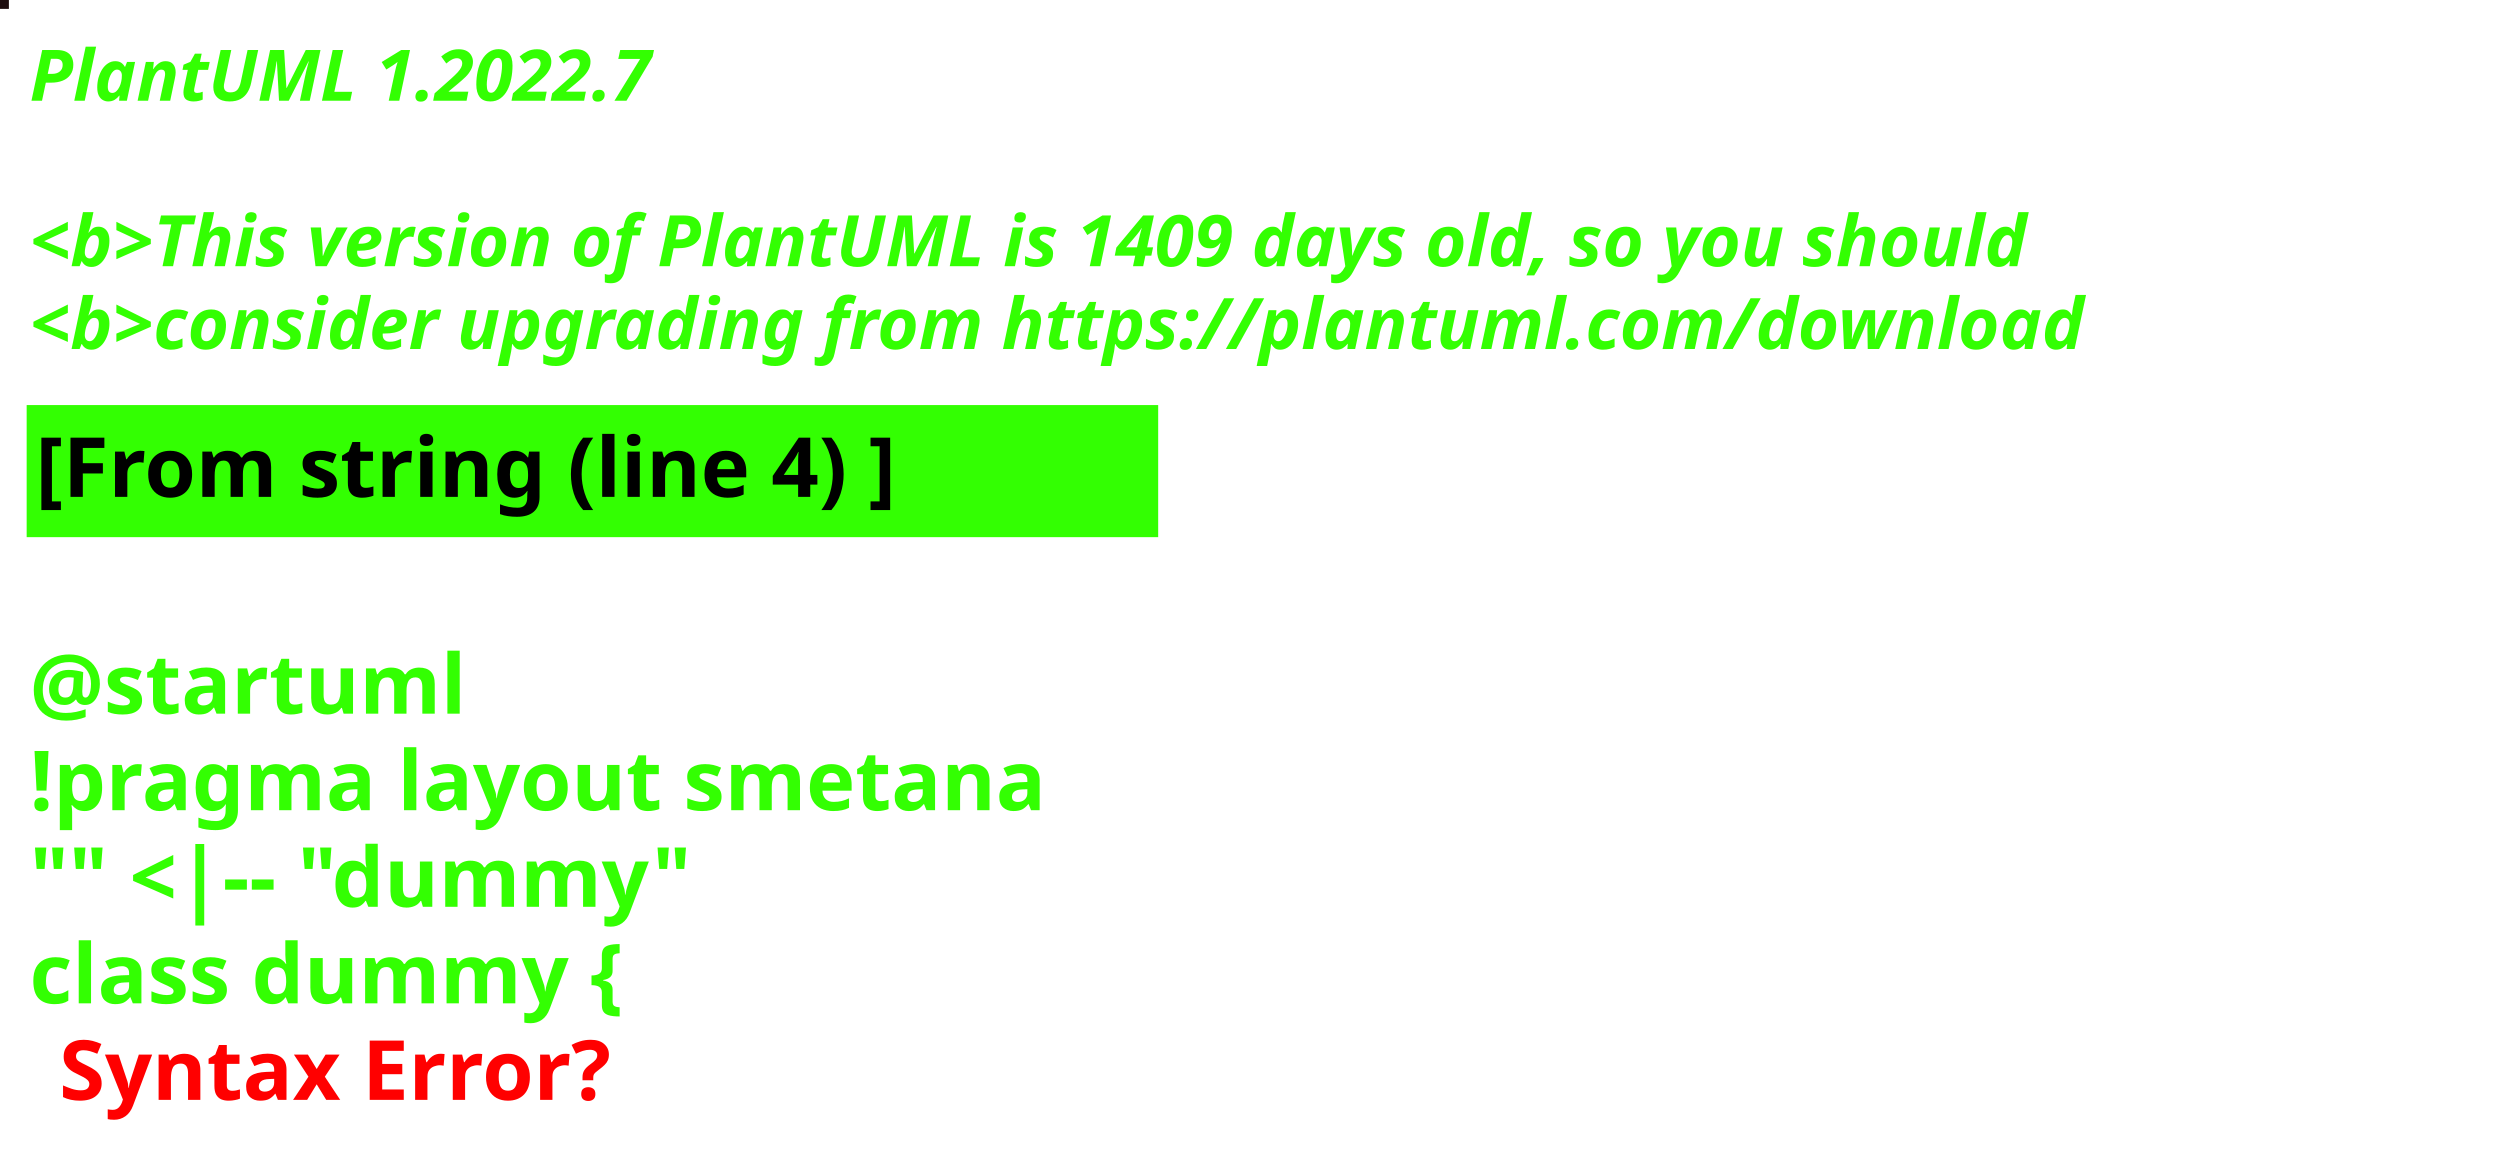
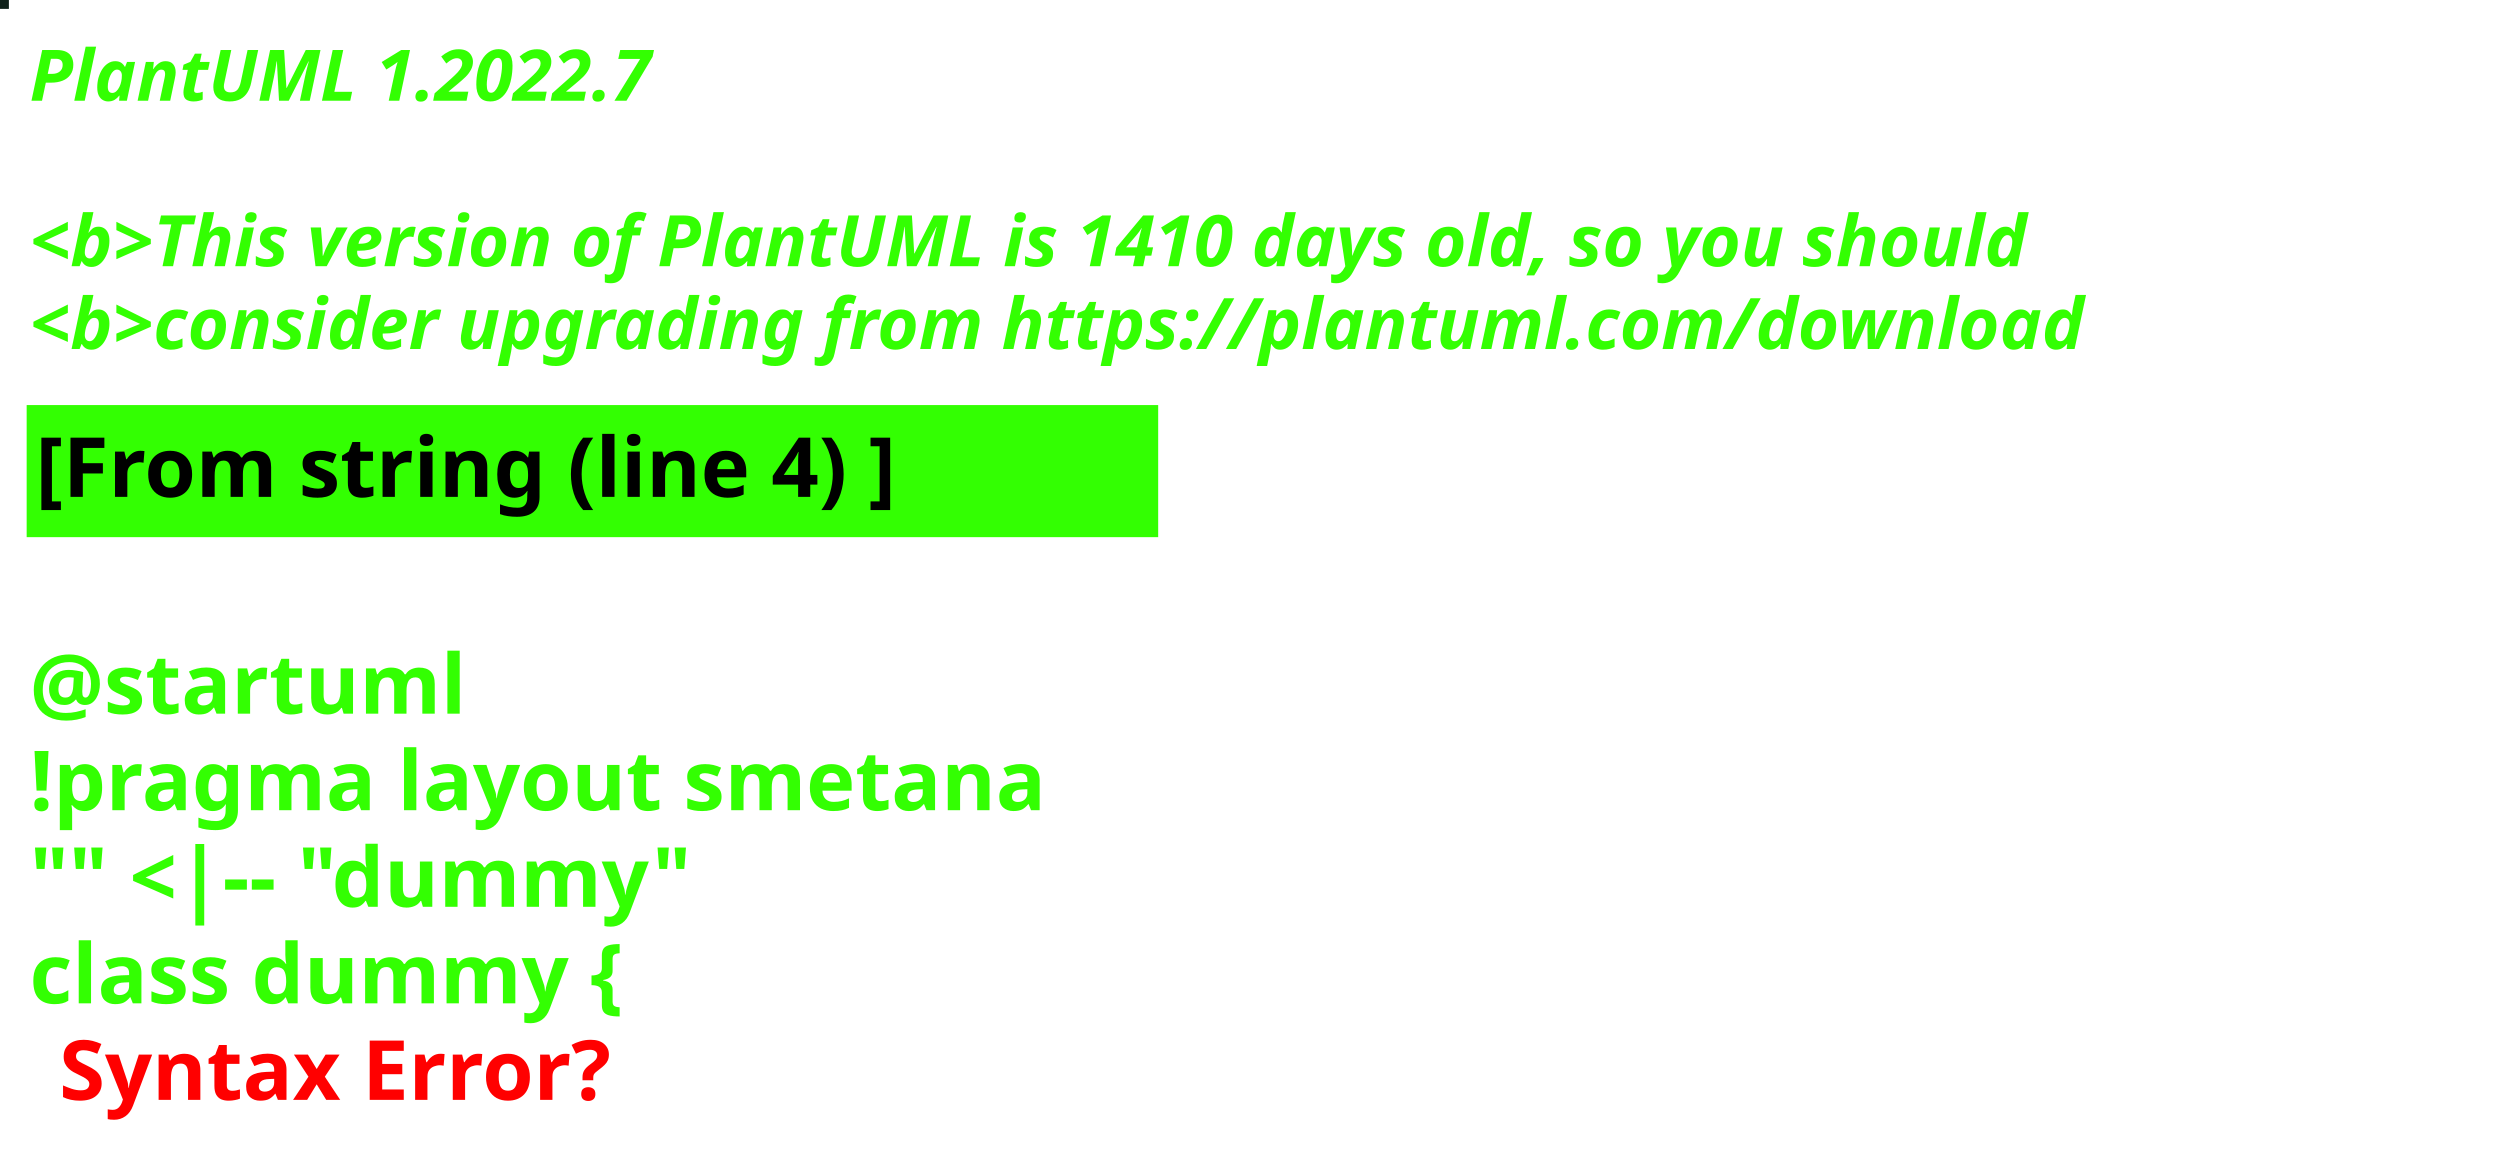
<svg xmlns="http://www.w3.org/2000/svg" contentStyleType="text/css" height="194px" preserveAspectRatio="none" style="width:422px;height:194px;background:#000000;" version="1.1" viewBox="0 0 422 194" width="422px" zoomAndPan="magnify">
  <defs />
  <g>
-     <rect fill="#1E0D0F" height="1" style="stroke:#1E0D0F;stroke-width:1.0;" width="1" x="0" y="0" />
+     <rect fill="#0F211A" height="1" style="stroke:#0F211A;stroke-width:1.0;" width="1" x="0" y="0" />
    <text fill="#33FF02" font-family="sans-serif" font-size="12" font-style="italic" font-weight="bold" lengthAdjust="spacing" textLength="127" x="5" y="17">PlantUML 1.2022.7</text>
    <text fill="#33FF02" font-family="sans-serif" font-size="12" font-style="italic" font-weight="bold" lengthAdjust="spacing" textLength="4" x="5" y="30.969"> </text>
-     <text fill="#33FF02" font-family="sans-serif" font-size="12" font-style="italic" font-weight="bold" lengthAdjust="spacing" textLength="407" x="5" y="44.938">&lt;b&gt;This version of PlantUML is 1409 days old, so you should</text>
+     <text fill="#33FF02" font-family="sans-serif" font-size="12" font-style="italic" font-weight="bold" lengthAdjust="spacing" textLength="407" x="5" y="44.938">&lt;b&gt;This version of PlantUML is 1410 days old, so you should</text>
    <text fill="#33FF02" font-family="sans-serif" font-size="12" font-style="italic" font-weight="bold" lengthAdjust="spacing" textLength="408" x="5" y="58.906">&lt;b&gt;consider upgrading from https://plantuml.com/download</text>
    <rect fill="#33FF02" height="21.297" style="stroke:#33FF02;stroke-width:1.0;" width="190" x="5" y="68.875" />
    <text fill="#000000" font-family="sans-serif" font-size="14" font-weight="bold" lengthAdjust="spacing" textLength="168" x="6" y="83.875">[From string (line 4) ]</text>
    <text fill="#33FF02" font-family="sans-serif" font-size="14" font-weight="bold" lengthAdjust="spacing" textLength="5" x="5" y="104.172"> </text>
    <text fill="#33FF02" font-family="sans-serif" font-size="14" font-weight="bold" lengthAdjust="spacing" textLength="79" x="5" y="120.469">@startuml</text>
    <text fill="#33FF02" font-family="sans-serif" font-size="14" font-weight="bold" lengthAdjust="spacing" textLength="190" x="5" y="136.766">!pragma layout smetana</text>
    <text fill="#33FF02" font-family="sans-serif" font-size="14" font-weight="bold" lengthAdjust="spacing" textLength="124" x="5" y="153.062">"" &lt;|-- "dummy"</text>
    <text fill="#33FF02" font-family="sans-serif" font-size="14" font-weight="bold" lengthAdjust="spacing" text-decoration="wavy underline" textLength="117" x="5" y="169.359">class dummy {</text>
    <text fill="#FF0000" font-family="sans-serif" font-size="14" font-weight="bold" lengthAdjust="spacing" textLength="106" x="10" y="185.656">Syntax Error?</text>
  </g>
</svg>
